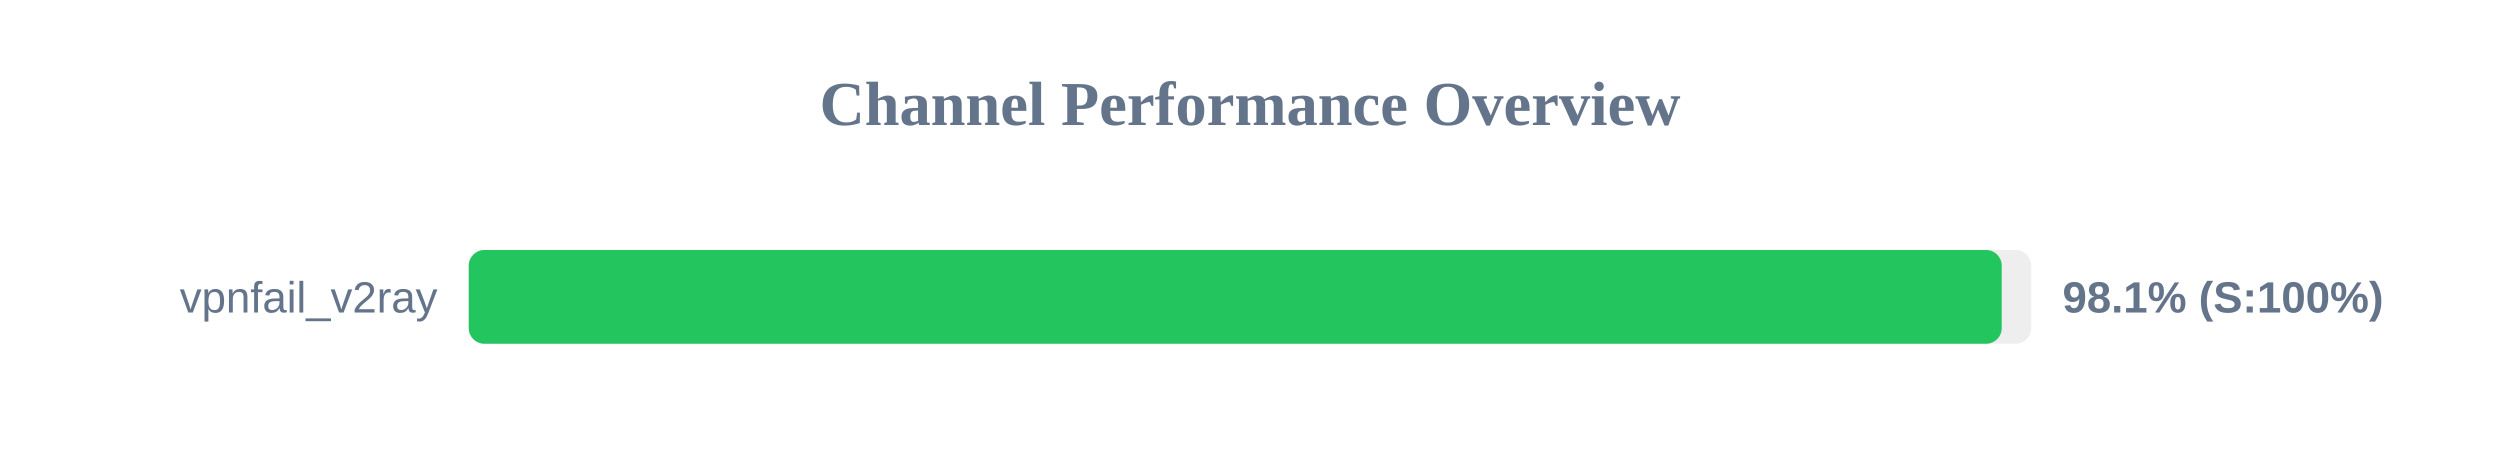
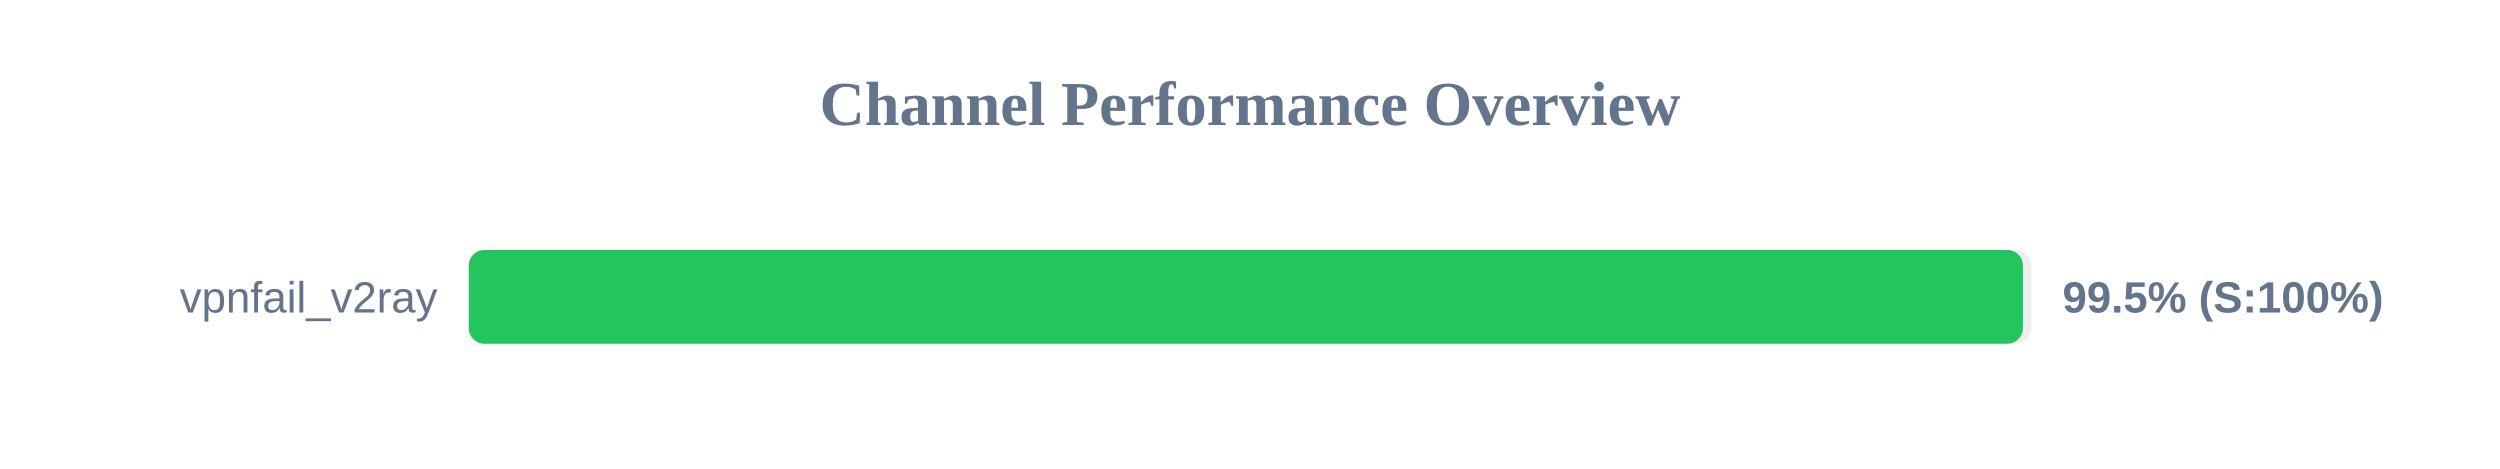
<svg xmlns="http://www.w3.org/2000/svg" width="800" height="150" version="1.1">
  <style>
        .row { font: 14px Arial; fill: #64748b; }
        .score { font: bold 14px Arial; fill: #64748b; }
    </style>
  <text x="400" y="40" text-anchor="middle" font-size="20px" font-weight="bold" fill="#64748b">Channel Performance Overview</text>
  <rect x="150" y="80" width="500" height="30" fill="#eee" rx="5" />
-   <rect x="150" y="80" width="490.55" height="30" fill="#22c55e" rx="5" />
+   <rect x="150" y="80" width="497.35" height="30" fill="#22c55e" rx="5" />
  <text x="140" y="100" text-anchor="end" class="row">vpnfail_v2ray</text>
-   <text x="660" y="100" text-anchor="start" class="score">98.1% (S:100%)</text>
+   <text x="660" y="100" text-anchor="start" class="score">99.5% (S:100%)</text>
</svg>
